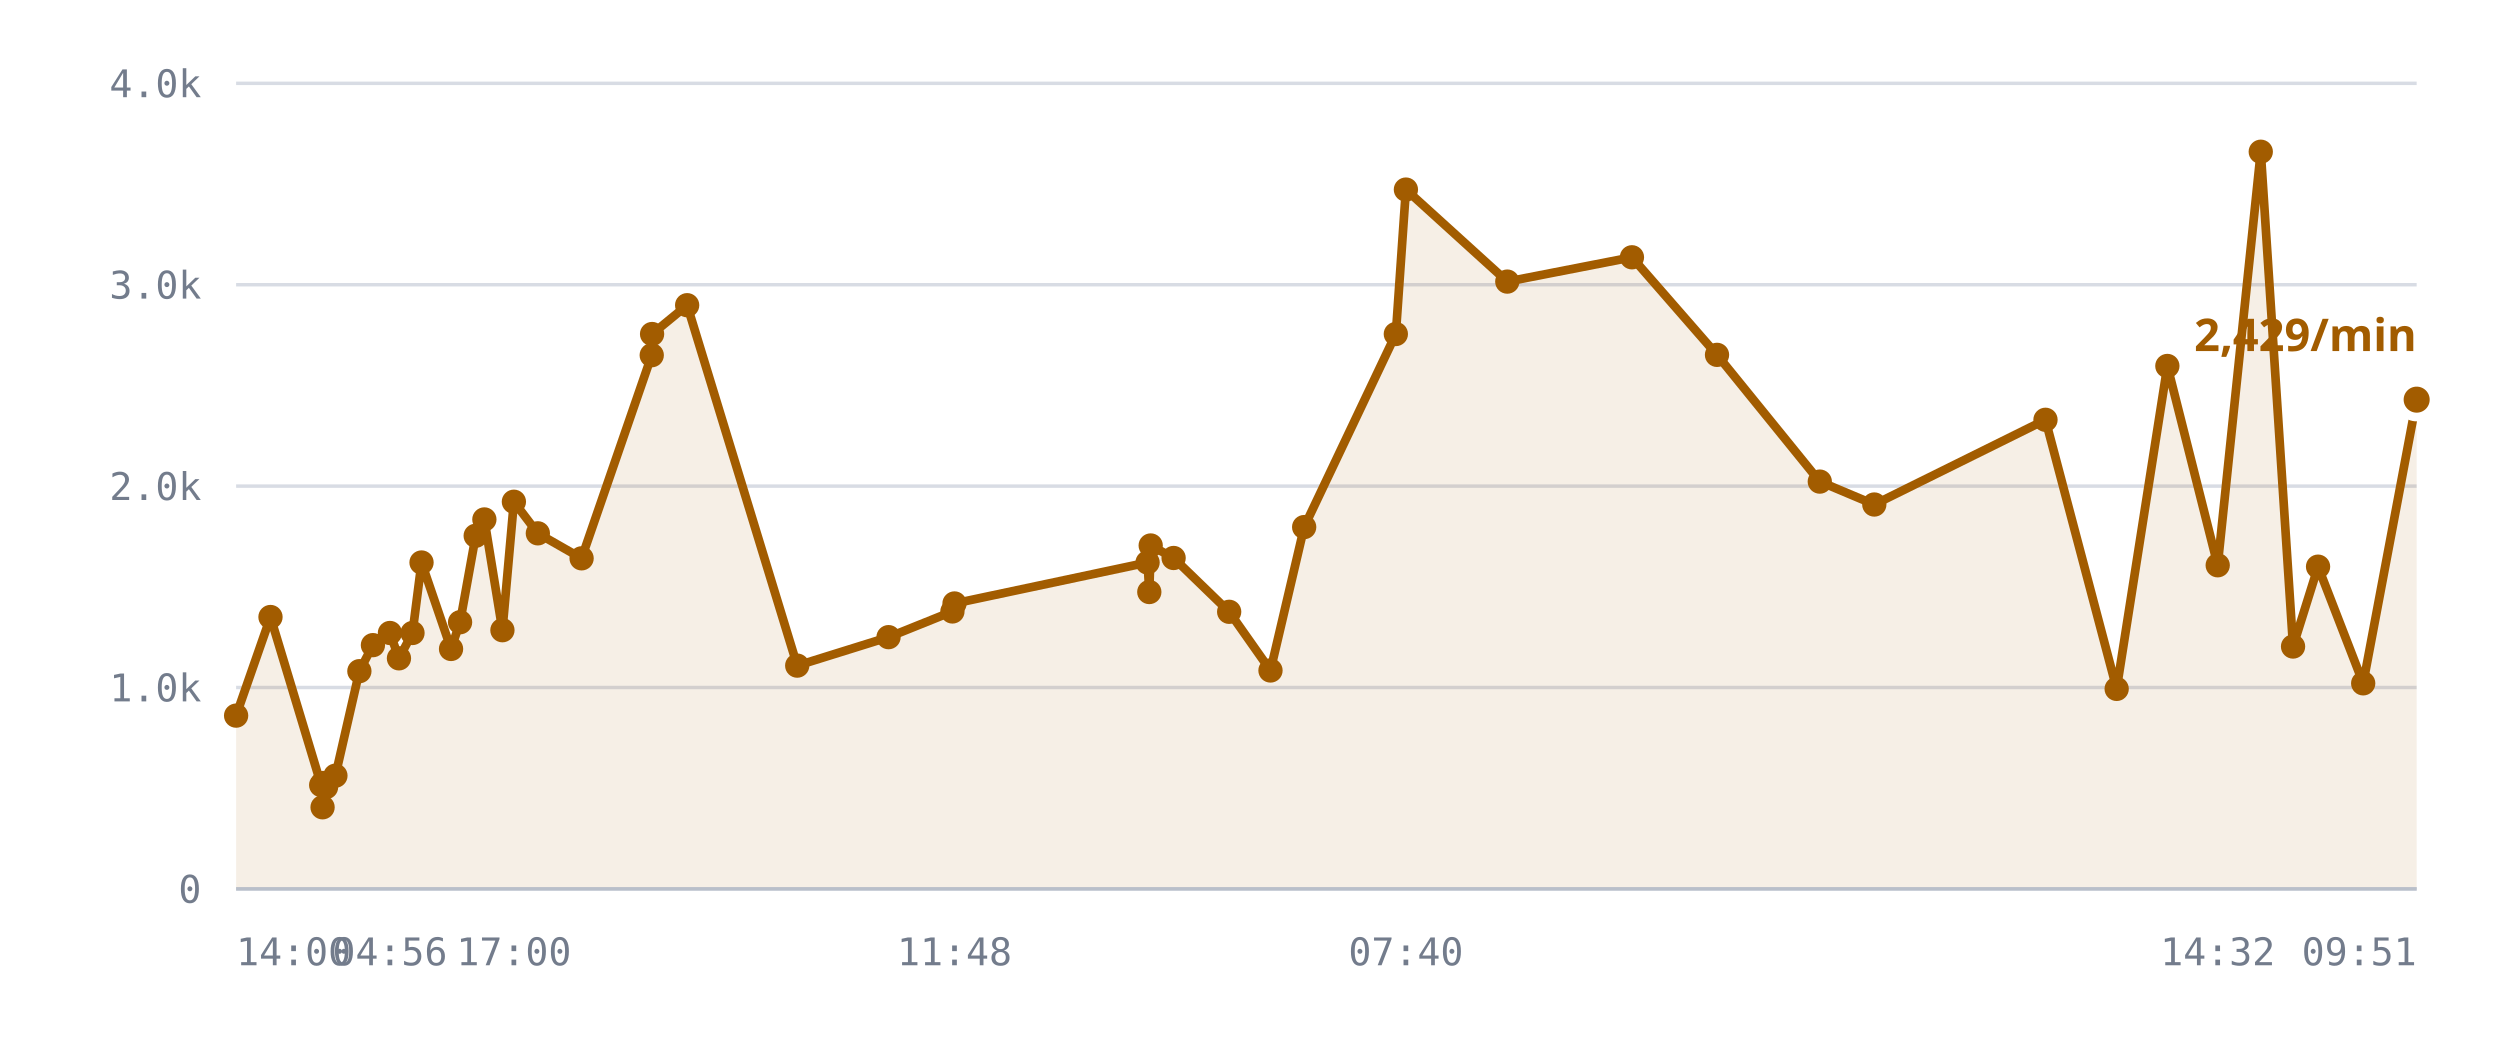
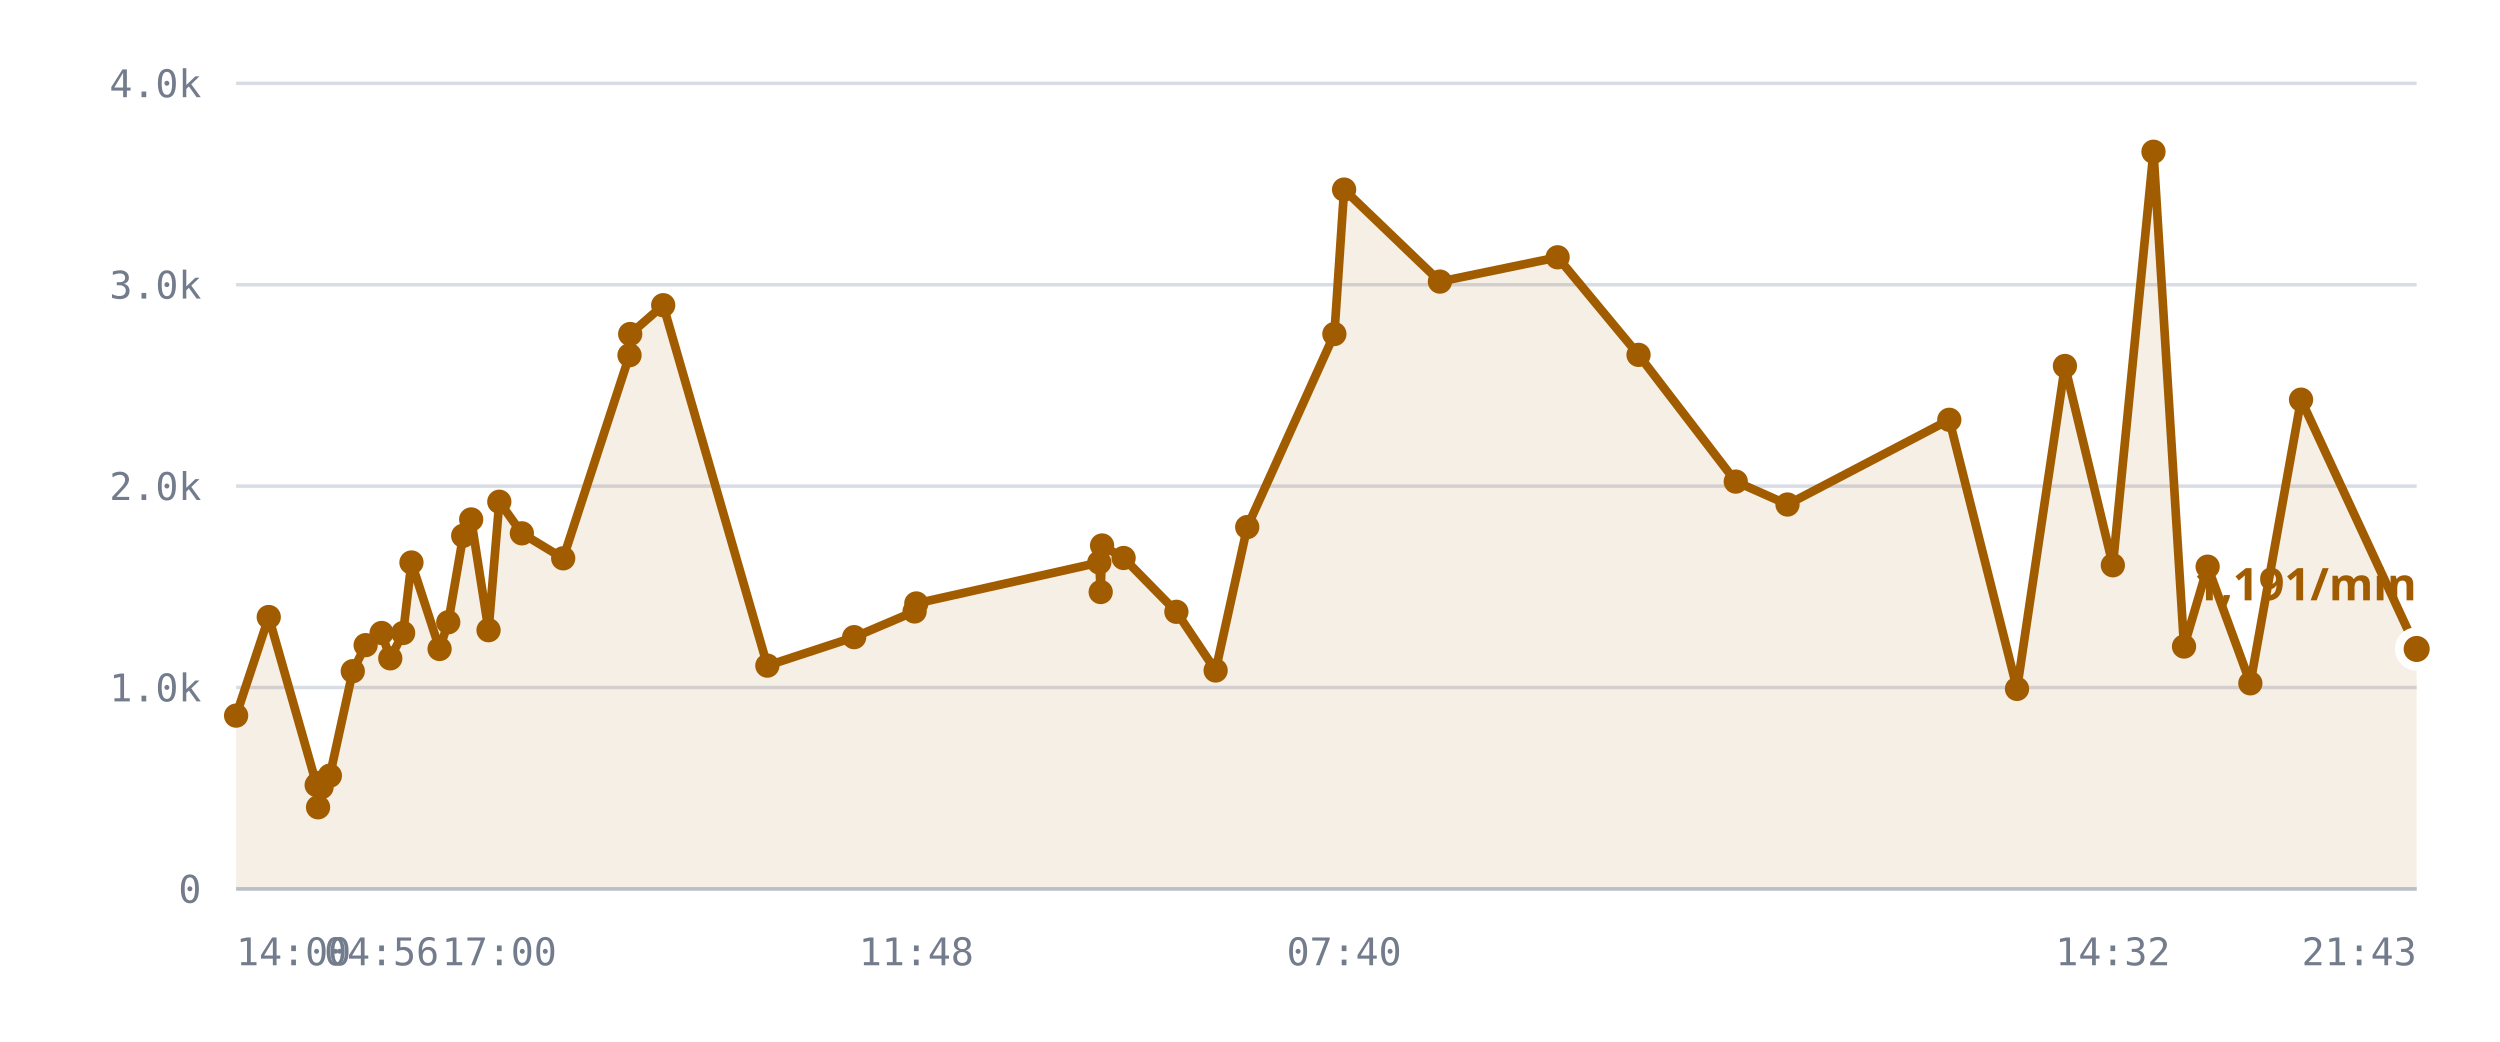
<svg xmlns="http://www.w3.org/2000/svg" viewBox="0 0 720 300" role="img" aria-label="/r/lobby messages per minute">
  <style>
    .grid      { stroke: var(--chart-grid, #d8dce4); stroke-width: 1; }
    .cap       { stroke: var(--chart-cap, #9a2b22); stroke-width: 1.5; stroke-dasharray: 5 4; }
    .cap-label { fill: var(--chart-cap, #9a2b22); font: 600 11px Archivo, system-ui, sans-serif; letter-spacing: .04em; }
    .tick      { fill: var(--chart-muted, #737c8c); font: 500 11px "IBM Plex Mono", ui-monospace, monospace; }
    .tick-y    { text-anchor: end; }
    .tick-x    { text-anchor: middle; }
    .series    { fill: none; stroke: var(--chart-line, #a25c00); stroke-width: 2.5; stroke-linejoin: round; stroke-linecap: round; }
    .fill      { fill: var(--chart-fill, rgba(162,92,0,.10)); stroke: none; }
    .dot       { fill: var(--chart-line, #a25c00); }
    .dot-last  { stroke: var(--chart-bg, #fff); stroke-width: 2.5; }
    .end-label { fill: var(--chart-line, #a25c00); font: 700 13px Archivo, system-ui, sans-serif; }
    .axis      { stroke: var(--chart-axis, #b9bfca); stroke-width: 1; }
  </style>
  <line x1="68" y1="256.0" x2="696" y2="256.0" class="grid" />
  <text x="58" y="260.0" class="tick tick-y">0</text>
  <line x1="68" y1="198.0" x2="696" y2="198.0" class="grid" />
  <text x="58" y="202.0" class="tick tick-y">1.0k</text>
  <line x1="68" y1="140.0" x2="696" y2="140.0" class="grid" />
  <text x="58" y="144.0" class="tick tick-y">2.0k</text>
  <line x1="68" y1="82.0" x2="696" y2="82.0" class="grid" />
  <text x="58" y="86.0" class="tick tick-y">3.0k</text>
  <line x1="68" y1="24.0" x2="696" y2="24.0" class="grid" />
  <text x="58" y="28.0" class="tick tick-y">4.0k</text>
-   <path d="M68.0,206.1 L77.9,177.7 L92.5,226.1 L92.9,232.5 L93.0,225.5 L93.9,226.7 L96.6,223.4 L103.5,193.3 L107.4,185.8 L112.3,182.3 L114.9,189.6 L118.8,182.3 L121.4,162.0 L129.9,186.9 L132.5,179.2 L137.0,154.3 L139.5,149.6 L144.7,181.5 L148.0,144.5 L154.9,153.6 L167.5,160.8 L187.7,102.3 L187.8,96.2 L197.9,87.9 L229.6,191.7 L255.9,183.5 L274.3,176.1 L274.9,173.8 L330.5,162.0 L331.0,170.5 L331.4,157.1 L338.0,160.7 L354.0,176.2 L365.9,193.1 L375.6,151.8 L402.0,96.2 L404.9,54.6 L434.1,81.1 L470.0,74.1 L494.5,102.2 L524.1,138.7 L539.8,145.3 L589.1,120.9 L609.6,198.4 L624.2,105.4 L638.7,162.8 L651.1,43.7 L660.4,186.2 L667.6,163.2 L680.6,196.8 L696.0,115.1 L696.0,256.0 L68.0,256.0 Z" class="fill" />
-   <path d="M68.0,206.1 L77.9,177.7 L92.5,226.1 L92.9,232.5 L93.0,225.5 L93.9,226.7 L96.6,223.4 L103.5,193.3 L107.4,185.8 L112.3,182.3 L114.9,189.6 L118.8,182.3 L121.4,162.0 L129.9,186.9 L132.5,179.2 L137.0,154.3 L139.5,149.6 L144.7,181.5 L148.0,144.5 L154.9,153.6 L167.5,160.8 L187.7,102.3 L187.8,96.2 L197.9,87.9 L229.6,191.7 L255.9,183.5 L274.3,176.1 L274.9,173.8 L330.5,162.0 L331.0,170.5 L331.4,157.1 L338.0,160.7 L354.0,176.2 L365.9,193.1 L375.6,151.8 L402.0,96.2 L404.9,54.6 L434.1,81.1 L470.0,74.1 L494.5,102.2 L524.1,138.7 L539.8,145.3 L589.1,120.9 L609.6,198.4 L624.2,105.4 L638.7,162.8 L651.1,43.7 L660.4,186.2 L667.6,163.2 L680.6,196.8 L696.0,115.1" class="series" />
+   <path d="M68.0,206.1 L77.4,177.7 L91.2,226.1 L91.6,232.5 L91.7,225.5 L92.6,226.7 L95.0,223.4 L101.6,193.3 L105.3,185.8 L109.9,182.3 L112.4,189.6 L116.1,182.3 L118.5,162.0 L126.6,186.9 L129.1,179.2 L133.4,154.3 L135.7,149.6 L140.7,181.5 L143.8,144.5 L150.3,153.6 L162.2,160.8 L181.3,102.3 L181.5,96.2 L191.0,87.9 L221.0,191.7 L246.0,183.5 L263.4,176.1 L263.9,173.8 L316.6,162.0 L317.0,170.5 L317.4,157.1 L323.6,160.7 L338.8,176.2 L350.1,193.1 L359.2,151.8 L384.3,96.2 L387.1,54.6 L414.7,81.1 L448.6,74.1 L471.9,102.2 L499.9,138.7 L514.8,145.3 L561.4,120.9 L580.9,198.4 L594.7,105.4 L608.5,162.8 L620.2,43.7 L629.0,186.2 L635.8,163.2 L648.1,196.8 L662.7,115.1 L696.0,186.9 L696.0,256.0 L68.0,256.0 Z" class="fill" />
+   <path d="M68.0,206.1 L77.4,177.7 L91.2,226.1 L91.6,232.5 L91.7,225.5 L92.6,226.7 L95.0,223.4 L101.6,193.3 L105.3,185.8 L109.9,182.3 L112.4,189.6 L116.1,182.3 L118.5,162.0 L126.6,186.9 L129.1,179.2 L133.4,154.3 L135.7,149.6 L140.7,181.5 L143.8,144.5 L150.3,153.6 L162.2,160.8 L181.3,102.3 L181.5,96.2 L191.0,87.9 L221.0,191.7 L246.0,183.5 L263.4,176.1 L263.9,173.8 L316.6,162.0 L317.0,170.5 L317.4,157.1 L323.6,160.7 L338.8,176.2 L350.1,193.1 L359.2,151.8 L384.3,96.2 L387.1,54.6 L414.7,81.1 L448.6,74.1 L471.9,102.2 L499.9,138.7 L514.8,145.3 L561.4,120.9 L580.9,198.4 L594.7,105.4 L608.5,162.8 L620.2,43.7 L629.0,186.2 L635.8,163.2 L648.1,196.8 L662.7,115.1 L696.0,186.9" class="series" />
  <circle cx="68.0" cy="206.1" r="3.5" class="dot" />
-   <circle cx="77.9" cy="177.7" r="3.5" class="dot" />
-   <circle cx="92.5" cy="226.1" r="3.5" class="dot" />
-   <circle cx="92.9" cy="232.5" r="3.5" class="dot" />
-   <circle cx="93.0" cy="225.5" r="3.5" class="dot" />
-   <circle cx="93.9" cy="226.7" r="3.5" class="dot" />
-   <circle cx="96.6" cy="223.4" r="3.5" class="dot" />
-   <circle cx="103.5" cy="193.3" r="3.5" class="dot" />
-   <circle cx="107.4" cy="185.8" r="3.5" class="dot" />
-   <circle cx="112.3" cy="182.3" r="3.5" class="dot" />
-   <circle cx="114.9" cy="189.6" r="3.5" class="dot" />
-   <circle cx="118.8" cy="182.3" r="3.5" class="dot" />
-   <circle cx="121.4" cy="162.0" r="3.5" class="dot" />
-   <circle cx="129.9" cy="186.9" r="3.5" class="dot" />
-   <circle cx="132.5" cy="179.2" r="3.5" class="dot" />
-   <circle cx="137.0" cy="154.3" r="3.5" class="dot" />
-   <circle cx="139.5" cy="149.6" r="3.5" class="dot" />
-   <circle cx="144.7" cy="181.5" r="3.5" class="dot" />
-   <circle cx="148.0" cy="144.5" r="3.5" class="dot" />
-   <circle cx="154.9" cy="153.6" r="3.5" class="dot" />
-   <circle cx="167.5" cy="160.8" r="3.5" class="dot" />
-   <circle cx="187.7" cy="102.3" r="3.5" class="dot" />
-   <circle cx="187.8" cy="96.2" r="3.5" class="dot" />
-   <circle cx="197.9" cy="87.9" r="3.5" class="dot" />
-   <circle cx="229.6" cy="191.7" r="3.5" class="dot" />
-   <circle cx="255.9" cy="183.5" r="3.5" class="dot" />
-   <circle cx="274.3" cy="176.1" r="3.5" class="dot" />
-   <circle cx="274.9" cy="173.8" r="3.5" class="dot" />
-   <circle cx="330.5" cy="162.0" r="3.5" class="dot" />
-   <circle cx="331.0" cy="170.5" r="3.5" class="dot" />
-   <circle cx="331.4" cy="157.1" r="3.5" class="dot" />
-   <circle cx="338.0" cy="160.7" r="3.5" class="dot" />
-   <circle cx="354.0" cy="176.2" r="3.5" class="dot" />
-   <circle cx="365.9" cy="193.1" r="3.5" class="dot" />
-   <circle cx="375.6" cy="151.8" r="3.5" class="dot" />
-   <circle cx="402.0" cy="96.2" r="3.5" class="dot" />
-   <circle cx="404.9" cy="54.6" r="3.5" class="dot" />
-   <circle cx="434.1" cy="81.1" r="3.5" class="dot" />
-   <circle cx="470.0" cy="74.1" r="3.5" class="dot" />
-   <circle cx="494.5" cy="102.2" r="3.5" class="dot" />
-   <circle cx="524.1" cy="138.7" r="3.5" class="dot" />
-   <circle cx="539.8" cy="145.3" r="3.5" class="dot" />
-   <circle cx="589.1" cy="120.9" r="3.5" class="dot" />
-   <circle cx="609.6" cy="198.4" r="3.5" class="dot" />
-   <circle cx="624.2" cy="105.4" r="3.5" class="dot" />
-   <circle cx="638.7" cy="162.8" r="3.5" class="dot" />
-   <circle cx="651.1" cy="43.7" r="3.5" class="dot" />
-   <circle cx="660.4" cy="186.2" r="3.5" class="dot" />
-   <circle cx="667.6" cy="163.2" r="3.5" class="dot" />
-   <circle cx="680.6" cy="196.8" r="3.5" class="dot" />
-   <circle cx="696.0" cy="115.1" r="5" class="dot dot-last" />
-   <text x="696.0" y="101.1" class="end-label" text-anchor="end">2,429/min</text>
+   <circle cx="77.4" cy="177.7" r="3.5" class="dot" />
+   <circle cx="91.2" cy="226.1" r="3.5" class="dot" />
+   <circle cx="91.6" cy="232.5" r="3.5" class="dot" />
+   <circle cx="91.7" cy="225.5" r="3.5" class="dot" />
+   <circle cx="92.6" cy="226.7" r="3.5" class="dot" />
+   <circle cx="95.0" cy="223.4" r="3.5" class="dot" />
+   <circle cx="101.6" cy="193.3" r="3.5" class="dot" />
+   <circle cx="105.3" cy="185.8" r="3.5" class="dot" />
+   <circle cx="109.9" cy="182.3" r="3.5" class="dot" />
+   <circle cx="112.4" cy="189.6" r="3.5" class="dot" />
+   <circle cx="116.1" cy="182.3" r="3.5" class="dot" />
+   <circle cx="118.5" cy="162.0" r="3.5" class="dot" />
+   <circle cx="126.6" cy="186.9" r="3.5" class="dot" />
+   <circle cx="129.1" cy="179.2" r="3.5" class="dot" />
+   <circle cx="133.4" cy="154.3" r="3.5" class="dot" />
+   <circle cx="135.7" cy="149.6" r="3.5" class="dot" />
+   <circle cx="140.7" cy="181.5" r="3.5" class="dot" />
+   <circle cx="143.8" cy="144.5" r="3.5" class="dot" />
+   <circle cx="150.3" cy="153.6" r="3.5" class="dot" />
+   <circle cx="162.2" cy="160.8" r="3.5" class="dot" />
+   <circle cx="181.3" cy="102.3" r="3.5" class="dot" />
+   <circle cx="181.5" cy="96.2" r="3.5" class="dot" />
+   <circle cx="191.0" cy="87.9" r="3.5" class="dot" />
+   <circle cx="221.0" cy="191.7" r="3.5" class="dot" />
+   <circle cx="246.0" cy="183.5" r="3.5" class="dot" />
+   <circle cx="263.4" cy="176.1" r="3.5" class="dot" />
+   <circle cx="263.9" cy="173.8" r="3.5" class="dot" />
+   <circle cx="316.6" cy="162.0" r="3.5" class="dot" />
+   <circle cx="317.0" cy="170.5" r="3.5" class="dot" />
+   <circle cx="317.4" cy="157.1" r="3.5" class="dot" />
+   <circle cx="323.6" cy="160.7" r="3.5" class="dot" />
+   <circle cx="338.8" cy="176.2" r="3.5" class="dot" />
+   <circle cx="350.1" cy="193.1" r="3.5" class="dot" />
+   <circle cx="359.2" cy="151.8" r="3.5" class="dot" />
+   <circle cx="384.3" cy="96.2" r="3.5" class="dot" />
+   <circle cx="387.1" cy="54.6" r="3.5" class="dot" />
+   <circle cx="414.7" cy="81.1" r="3.5" class="dot" />
+   <circle cx="448.6" cy="74.1" r="3.5" class="dot" />
+   <circle cx="471.9" cy="102.2" r="3.5" class="dot" />
+   <circle cx="499.9" cy="138.7" r="3.5" class="dot" />
+   <circle cx="514.8" cy="145.3" r="3.5" class="dot" />
+   <circle cx="561.4" cy="120.9" r="3.5" class="dot" />
+   <circle cx="580.9" cy="198.4" r="3.5" class="dot" />
+   <circle cx="594.7" cy="105.4" r="3.5" class="dot" />
+   <circle cx="608.5" cy="162.8" r="3.5" class="dot" />
+   <circle cx="620.2" cy="43.7" r="3.5" class="dot" />
+   <circle cx="629.0" cy="186.2" r="3.5" class="dot" />
+   <circle cx="635.8" cy="163.2" r="3.5" class="dot" />
+   <circle cx="648.1" cy="196.8" r="3.5" class="dot" />
+   <circle cx="662.7" cy="115.1" r="3.5" class="dot" />
+   <circle cx="696.0" cy="186.9" r="5" class="dot dot-last" />
+   <text x="696.0" y="172.9" class="end-label" text-anchor="end">1,191/min</text>
  <line x1="68" y1="256" x2="696" y2="256" class="axis" />
  <text x="68.0" y="278" class="tick" text-anchor="start">14:00</text>
-   <text x="112.3" y="278" class="tick" text-anchor="middle">04:56</text>
-   <text x="148.0" y="278" class="tick" text-anchor="middle">17:00</text>
-   <text x="274.9" y="278" class="tick" text-anchor="middle">11:48</text>
-   <text x="404.9" y="278" class="tick" text-anchor="middle">07:40</text>
-   <text x="638.7" y="278" class="tick" text-anchor="middle">14:32</text>
-   <text x="696.0" y="278" class="tick" text-anchor="end">09:51</text>
+   <text x="109.9" y="278" class="tick" text-anchor="middle">04:56</text>
+   <text x="143.8" y="278" class="tick" text-anchor="middle">17:00</text>
+   <text x="263.9" y="278" class="tick" text-anchor="middle">11:48</text>
+   <text x="387.1" y="278" class="tick" text-anchor="middle">07:40</text>
+   <text x="608.5" y="278" class="tick" text-anchor="middle">14:32</text>
+   <text x="696.0" y="278" class="tick" text-anchor="end">21:43</text>
</svg>
